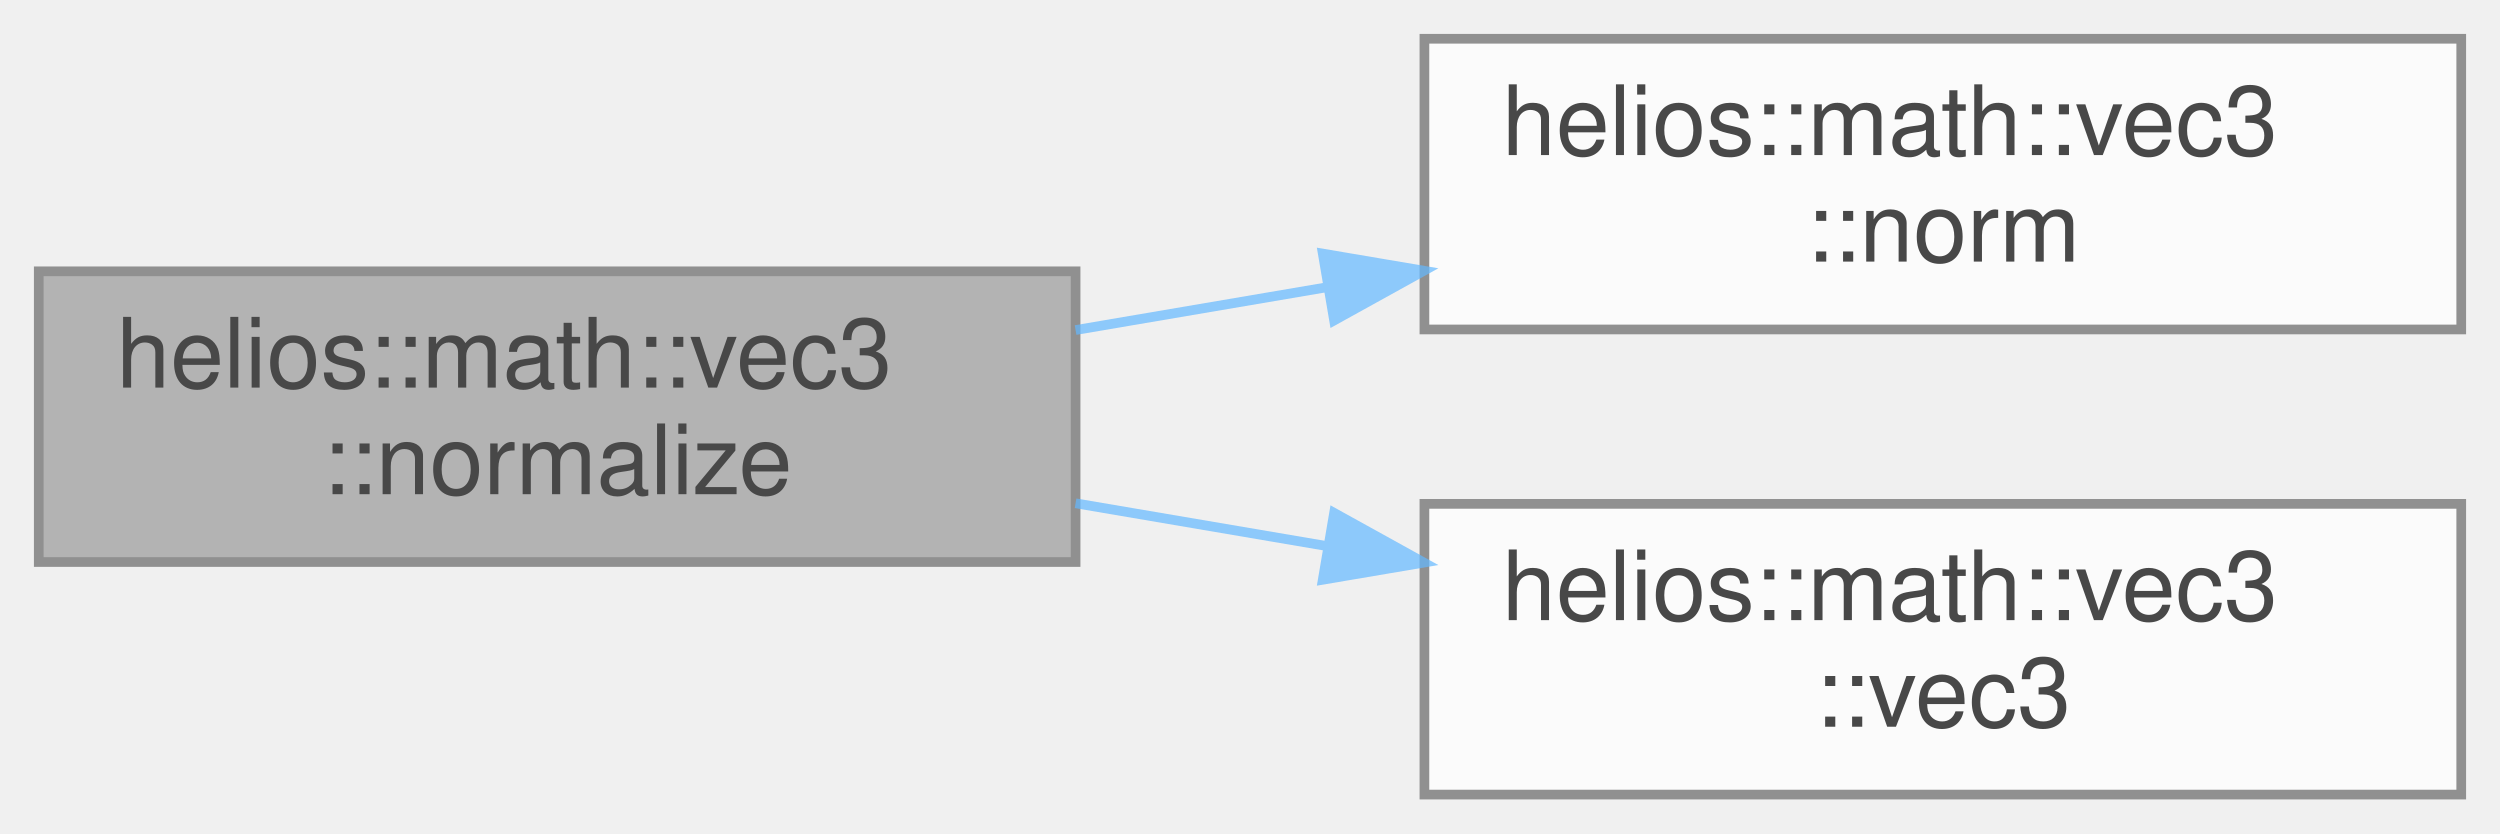
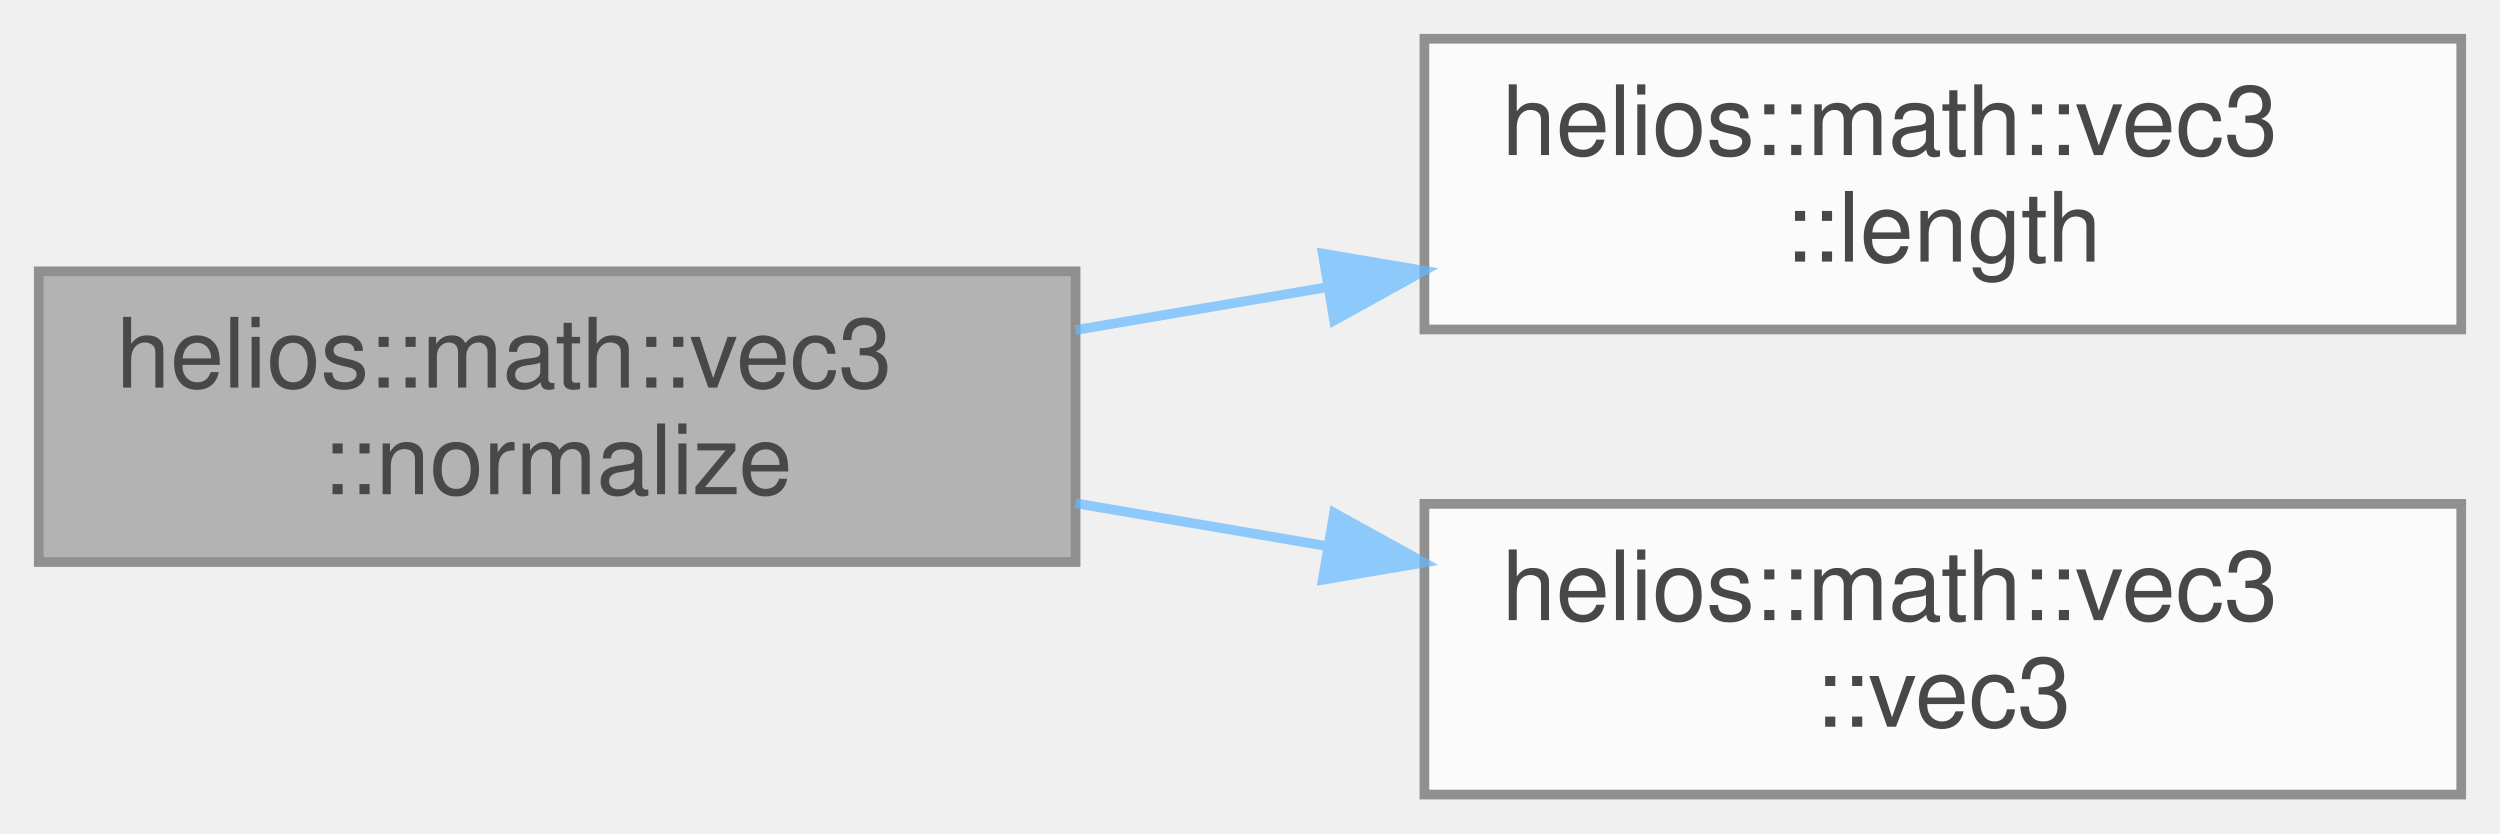
<svg xmlns="http://www.w3.org/2000/svg" xmlns:xlink="http://www.w3.org/1999/xlink" width="258pt" height="86pt" viewBox="0.00 0.00 258.00 86.00">
  <svg id="main" version="1.1" xml:space="preserve">
    <style type="text/css">
.node, .edge {opacity: 0.7;}
.node.selected, .edge.selected {opacity: 1;}
.edge:hover path { stroke: red; }
.edge:hover polygon { stroke: red; fill: red; }
</style>
    <svg id="graph" class="graph">
      <g id="graph0" class="graph" transform="scale(1 1) rotate(0) translate(4 82)">
        <g id="Node000001" class="node">
          <g id="a_Node000001">
            <a xlink:title="Returns a normalized version of this vector.">
              <polygon fill="#999999" stroke="#666666" points="107,-54 0,-54 0,-24 107,-24 107,-54" />
              <text text-anchor="start" x="8" y="-42" font-family="Helvetica,sans-Serif" font-size="10.00">helios::math::vec3</text>
              <text text-anchor="middle" x="53.5" y="-31" font-family="Helvetica,sans-Serif" font-size="10.00">::normalize</text>
            </a>
          </g>
        </g>
        <g id="Node000002" class="node">
          <g id="a_Node000002">
-             <a xlink:href="structhelios_1_1math_1_1vec3.html#a2eb087dd47d7a0c6293a82295b47f016" target="_top" xlink:title="Computes the Euclidean norm (magnitude) of this vector and returns it.">
+             <a xlink:href="structhelios_1_1math_1_1vec3.html#a6146713ae785c06b31121c953357dda4" target="_top" xlink:title="Computes the Euclidean norm (magnitude) of this vector and returns it.">
              <polygon fill="white" stroke="#666666" points="250,-78 143,-78 143,-48 250,-48 250,-78" />
              <text text-anchor="start" x="151" y="-66" font-family="Helvetica,sans-Serif" font-size="10.00">helios::math::vec3</text>
-               <text text-anchor="middle" x="196.5" y="-55" font-family="Helvetica,sans-Serif" font-size="10.00">::norm</text>
+               <text text-anchor="middle" x="196.5" y="-55" font-family="Helvetica,sans-Serif" font-size="10.00">::length</text>
            </a>
          </g>
        </g>
        <g id="edge1_Node000001_Node000002" class="edge">
          <g id="a_edge1_Node000001_Node000002">
            <a xlink:title=" ">
              <path fill="none" stroke="#63b8ff" d="M107,-47.94C115.44,-49.37 124.26,-50.87 132.9,-52.35" />
              <polygon fill="#63b8ff" stroke="#63b8ff" points="132.51,-55.83 142.95,-54.06 133.68,-48.93 132.51,-55.83" />
            </a>
          </g>
        </g>
        <g id="Node000003" class="node">
          <g id="a_Node000003">
            <a xlink:href="structhelios_1_1math_1_1vec3.html#a6a604e51ca84090aa8e8d7f46bd02009" target="_top" xlink:title="Creates a new vec3 with its values initialized to (0, 0, 0).">
              <polygon fill="white" stroke="#666666" points="250,-30 143,-30 143,0 250,0 250,-30" />
              <text text-anchor="start" x="151" y="-18" font-family="Helvetica,sans-Serif" font-size="10.00">helios::math::vec3</text>
              <text text-anchor="middle" x="196.5" y="-7" font-family="Helvetica,sans-Serif" font-size="10.00">::vec3</text>
            </a>
          </g>
        </g>
        <g id="edge2_Node000001_Node000003" class="edge">
          <g id="a_edge2_Node000001_Node000003">
            <a xlink:title=" ">
              <path fill="none" stroke="#63b8ff" d="M107,-30.06C115.44,-28.63 124.26,-27.13 132.9,-25.65" />
              <polygon fill="#63b8ff" stroke="#63b8ff" points="133.68,-29.07 142.95,-23.94 132.51,-22.17 133.68,-29.07" />
            </a>
          </g>
        </g>
      </g>
    </svg>
  </svg>
  <style type="text/css">

[data-mouse-over-selected='false'] { opacity: 0.7; }
[data-mouse-over-selected='true']  { opacity: 1.0; }

</style>
</svg>
